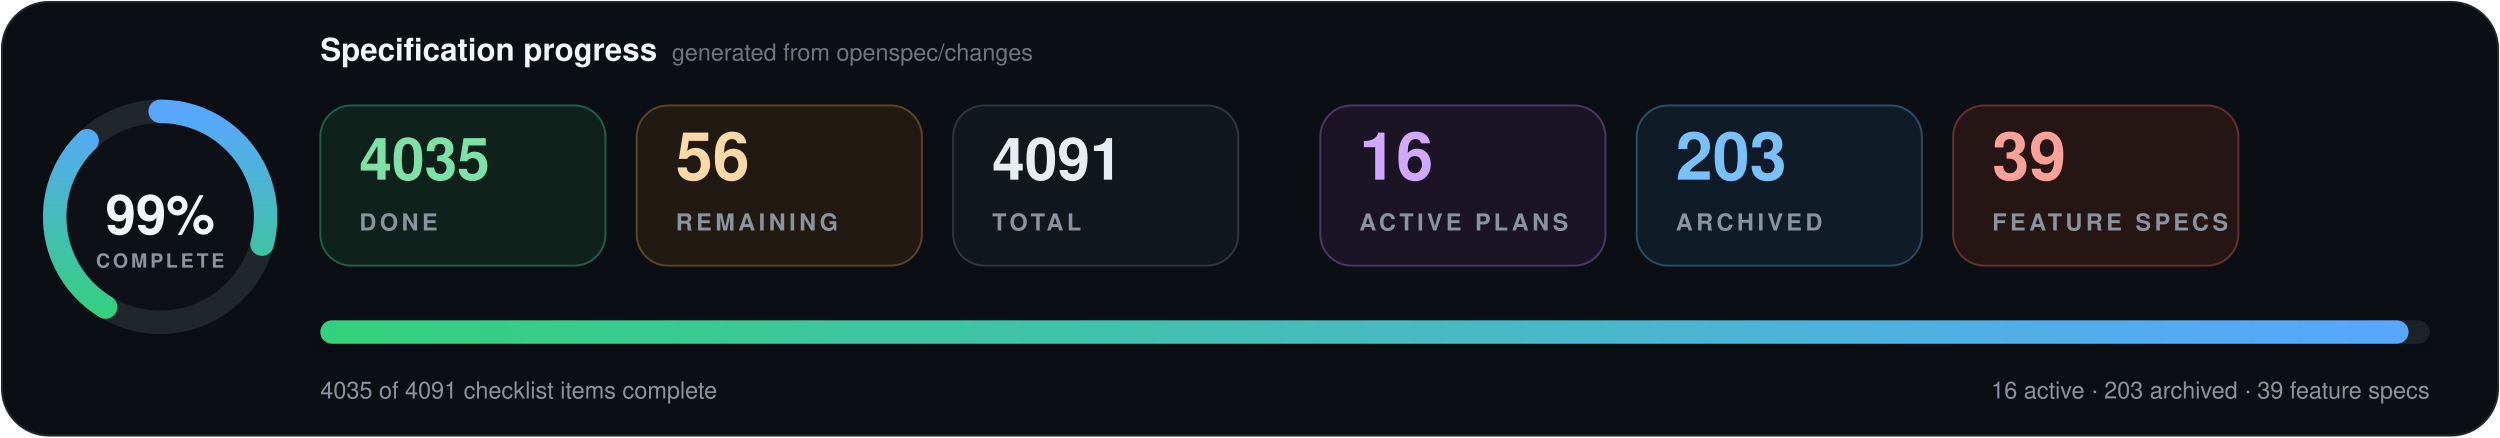
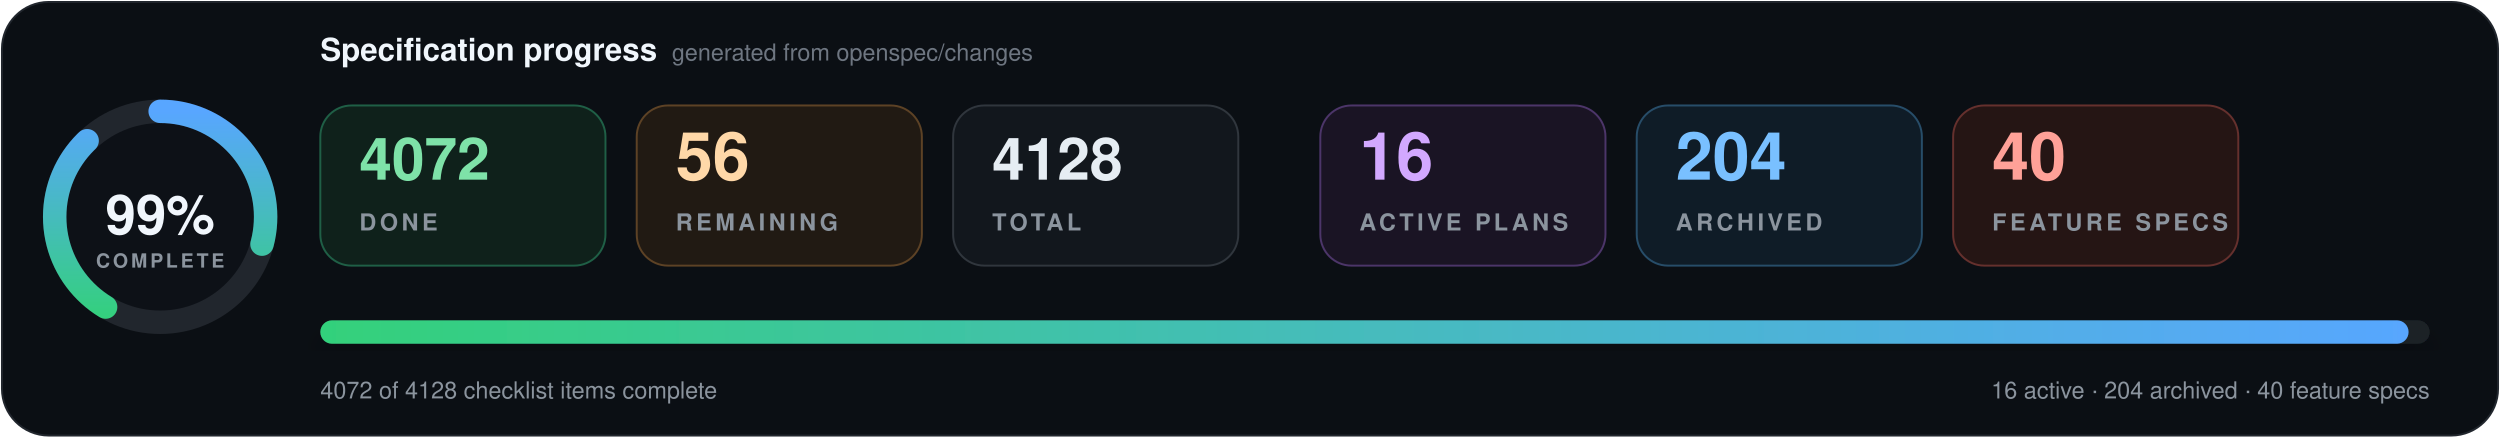
- <svg xmlns="http://www.w3.org/2000/svg" data-cache-version="1791640982" width="1280" height="224" viewBox="0 0 1280 224" role="img" aria-labelledby="title description" font-family="system-ui, -apple-system, BlinkMacSystemFont, 'Segoe UI', Helvetica, Arial, sans-serif" font-variant-numeric="tabular-nums">
+ <svg xmlns="http://www.w3.org/2000/svg" data-cache-version="1791653308" width="1280" height="224" viewBox="0 0 1280 224" role="img" aria-labelledby="title description" font-family="system-ui, -apple-system, BlinkMacSystemFont, 'Segoe UI', Helvetica, Arial, sans-serif" font-variant-numeric="tabular-nums">
  <defs>
    <linearGradient id="progress" x1="0" x2="1">
      <stop offset="0" stop-color="#33d17a" />
      <stop offset="1" stop-color="#58a6ff" />
    </linearGradient>
    <filter id="shadow" x="-10%" y="-20%" width="120%" height="150%">
      <feDropShadow dx="0" dy="7" stdDeviation="9" flood-color="#000" flood-opacity=".28" />
    </filter>
  </defs>
  <rect x="1" y="1" width="1278" height="222" rx="24" fill="#0b0f14" stroke="#21262d" />
  <g transform="translate(82 111)">
    <circle r="54" fill="#0d1117" stroke="#21262d" stroke-width="12" />
    <circle r="54" fill="none" stroke="url(#progress)" stroke-width="12" stroke-linecap="round" pathLength="100" stroke-dasharray="99 100" transform="rotate(-90)" />
    <text y="-1" text-anchor="middle" dominant-baseline="middle" fill="#f0f6fc" font-size="28" font-weight="800">99%</text>
    <text y="26" text-anchor="middle" fill="#8b949e" font-size="10" font-weight="700" letter-spacing="1.5">COMPLETE</text>
  </g>
  <text x="164" y="31" fill="#f0f6fc" font-size="16" font-weight="750">Specification progress</text>
  <text x="344" y="31" fill="#6e7681" font-size="12">generated from openspec/changes</text>
  <g transform="translate(164 54)">
    <rect width="146" height="82" rx="16" fill="#0f211b" stroke="#1f5f46" />
-     <text x="20" y="38" fill="#7ee2a8" font-size="30" font-weight="750">4035</text>
+     <text x="20" y="38" fill="#7ee2a8" font-size="30" font-weight="750">4072</text>
    <text x="20" y="64" fill="#8b949e" font-size="12" font-weight="700" letter-spacing="1.8">DONE</text>
  </g>
  <g transform="translate(326 54)">
    <rect width="146" height="82" rx="16" fill="#211a13" stroke="#5d4225" />
    <text x="20" y="38" fill="#ffd8a8" font-size="34" font-weight="750">56</text>
    <text x="20" y="64" fill="#8b949e" font-size="12" font-weight="700" letter-spacing="1.8">REMAINING</text>
  </g>
  <g transform="translate(488 54)">
    <rect width="146" height="82" rx="16" fill="#12171d" stroke="#30363d" />
-     <text x="20" y="38" fill="#e6edf3" font-size="30" font-weight="750">4091</text>
+     <text x="20" y="38" fill="#e6edf3" font-size="30" font-weight="750">4128</text>
    <text x="20" y="64" fill="#8b949e" font-size="12" font-weight="700" letter-spacing="1.8">TOTAL</text>
  </g>
  <g transform="translate(676 54)">
    <rect width="146" height="82" rx="16" fill="#1a1424" stroke="#4c3569" />
    <text x="20" y="38" fill="#d2a8ff" font-size="34" font-weight="750">16</text>
    <text x="20" y="64" fill="#8b949e" font-size="12" font-weight="700" letter-spacing="1.8">ACTIVE PLANS</text>
  </g>
  <g transform="translate(838 54)">
    <rect width="146" height="82" rx="16" fill="#0f1c27" stroke="#274d69" />
-     <text x="20" y="38" fill="#79c0ff" font-size="34" font-weight="750">203</text>
+     <text x="20" y="38" fill="#79c0ff" font-size="34" font-weight="750">204</text>
    <text x="20" y="64" fill="#8b949e" font-size="12" font-weight="700" letter-spacing="1.8">ARCHIVED</text>
  </g>
  <g transform="translate(1000 54)">
    <rect width="146" height="82" rx="16" fill="#251514" stroke="#65302d" />
-     <text x="20" y="38" fill="#ffa198" font-size="34" font-weight="750">39</text>
+     <text x="20" y="38" fill="#ffa198" font-size="34" font-weight="750">40</text>
    <text x="20" y="64" fill="#8b949e" font-size="12" font-weight="700" letter-spacing="1.8">FEATURE SPECS</text>
  </g>
  <g filter="url(#shadow)">
    <rect x="164" y="164" width="1080" height="12" rx="6" fill="#1b2128" />
    <rect x="164" y="164" width="1069.2" height="12" rx="6" fill="url(#progress)" />
  </g>
-   <text x="164" y="204" fill="#8b949e" font-size="12">4035 of 4091 checklist items complete</text>
-   <text x="1244" y="204" text-anchor="end" fill="#8b949e" font-size="12">16 active · 203 archived · 39 feature specs</text>
+   <text x="164" y="204" fill="#8b949e" font-size="12">4072 of 4128 checklist items complete</text>
+   <text x="1244" y="204" text-anchor="end" fill="#8b949e" font-size="12">16 active · 204 archived · 40 feature specs</text>
</svg>
